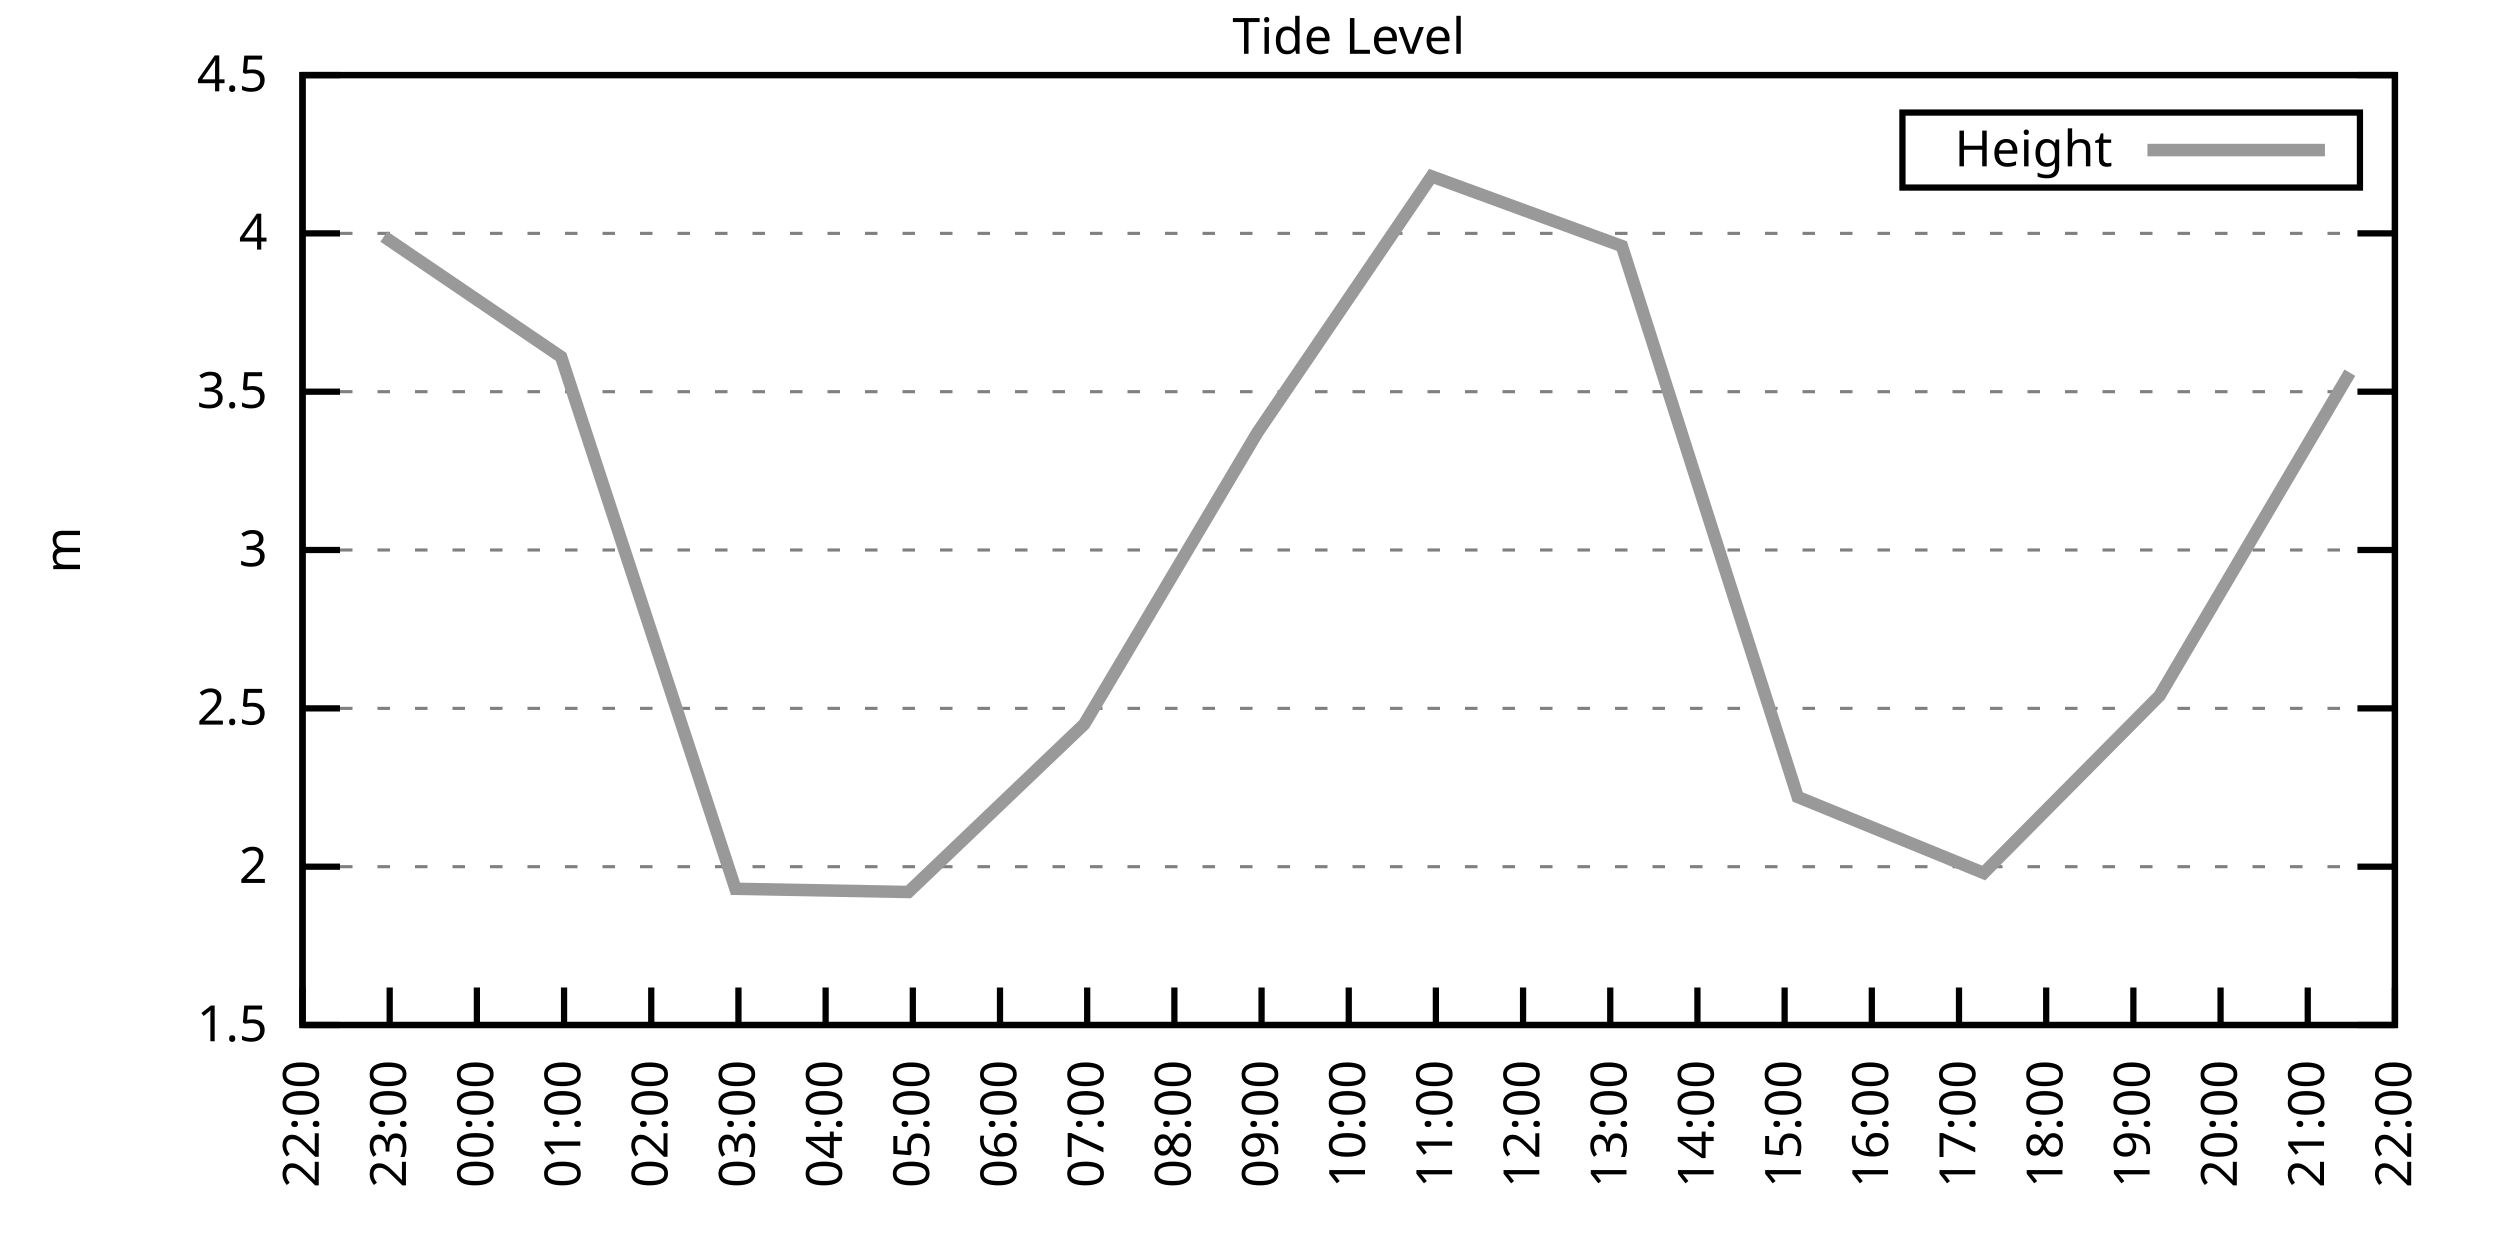
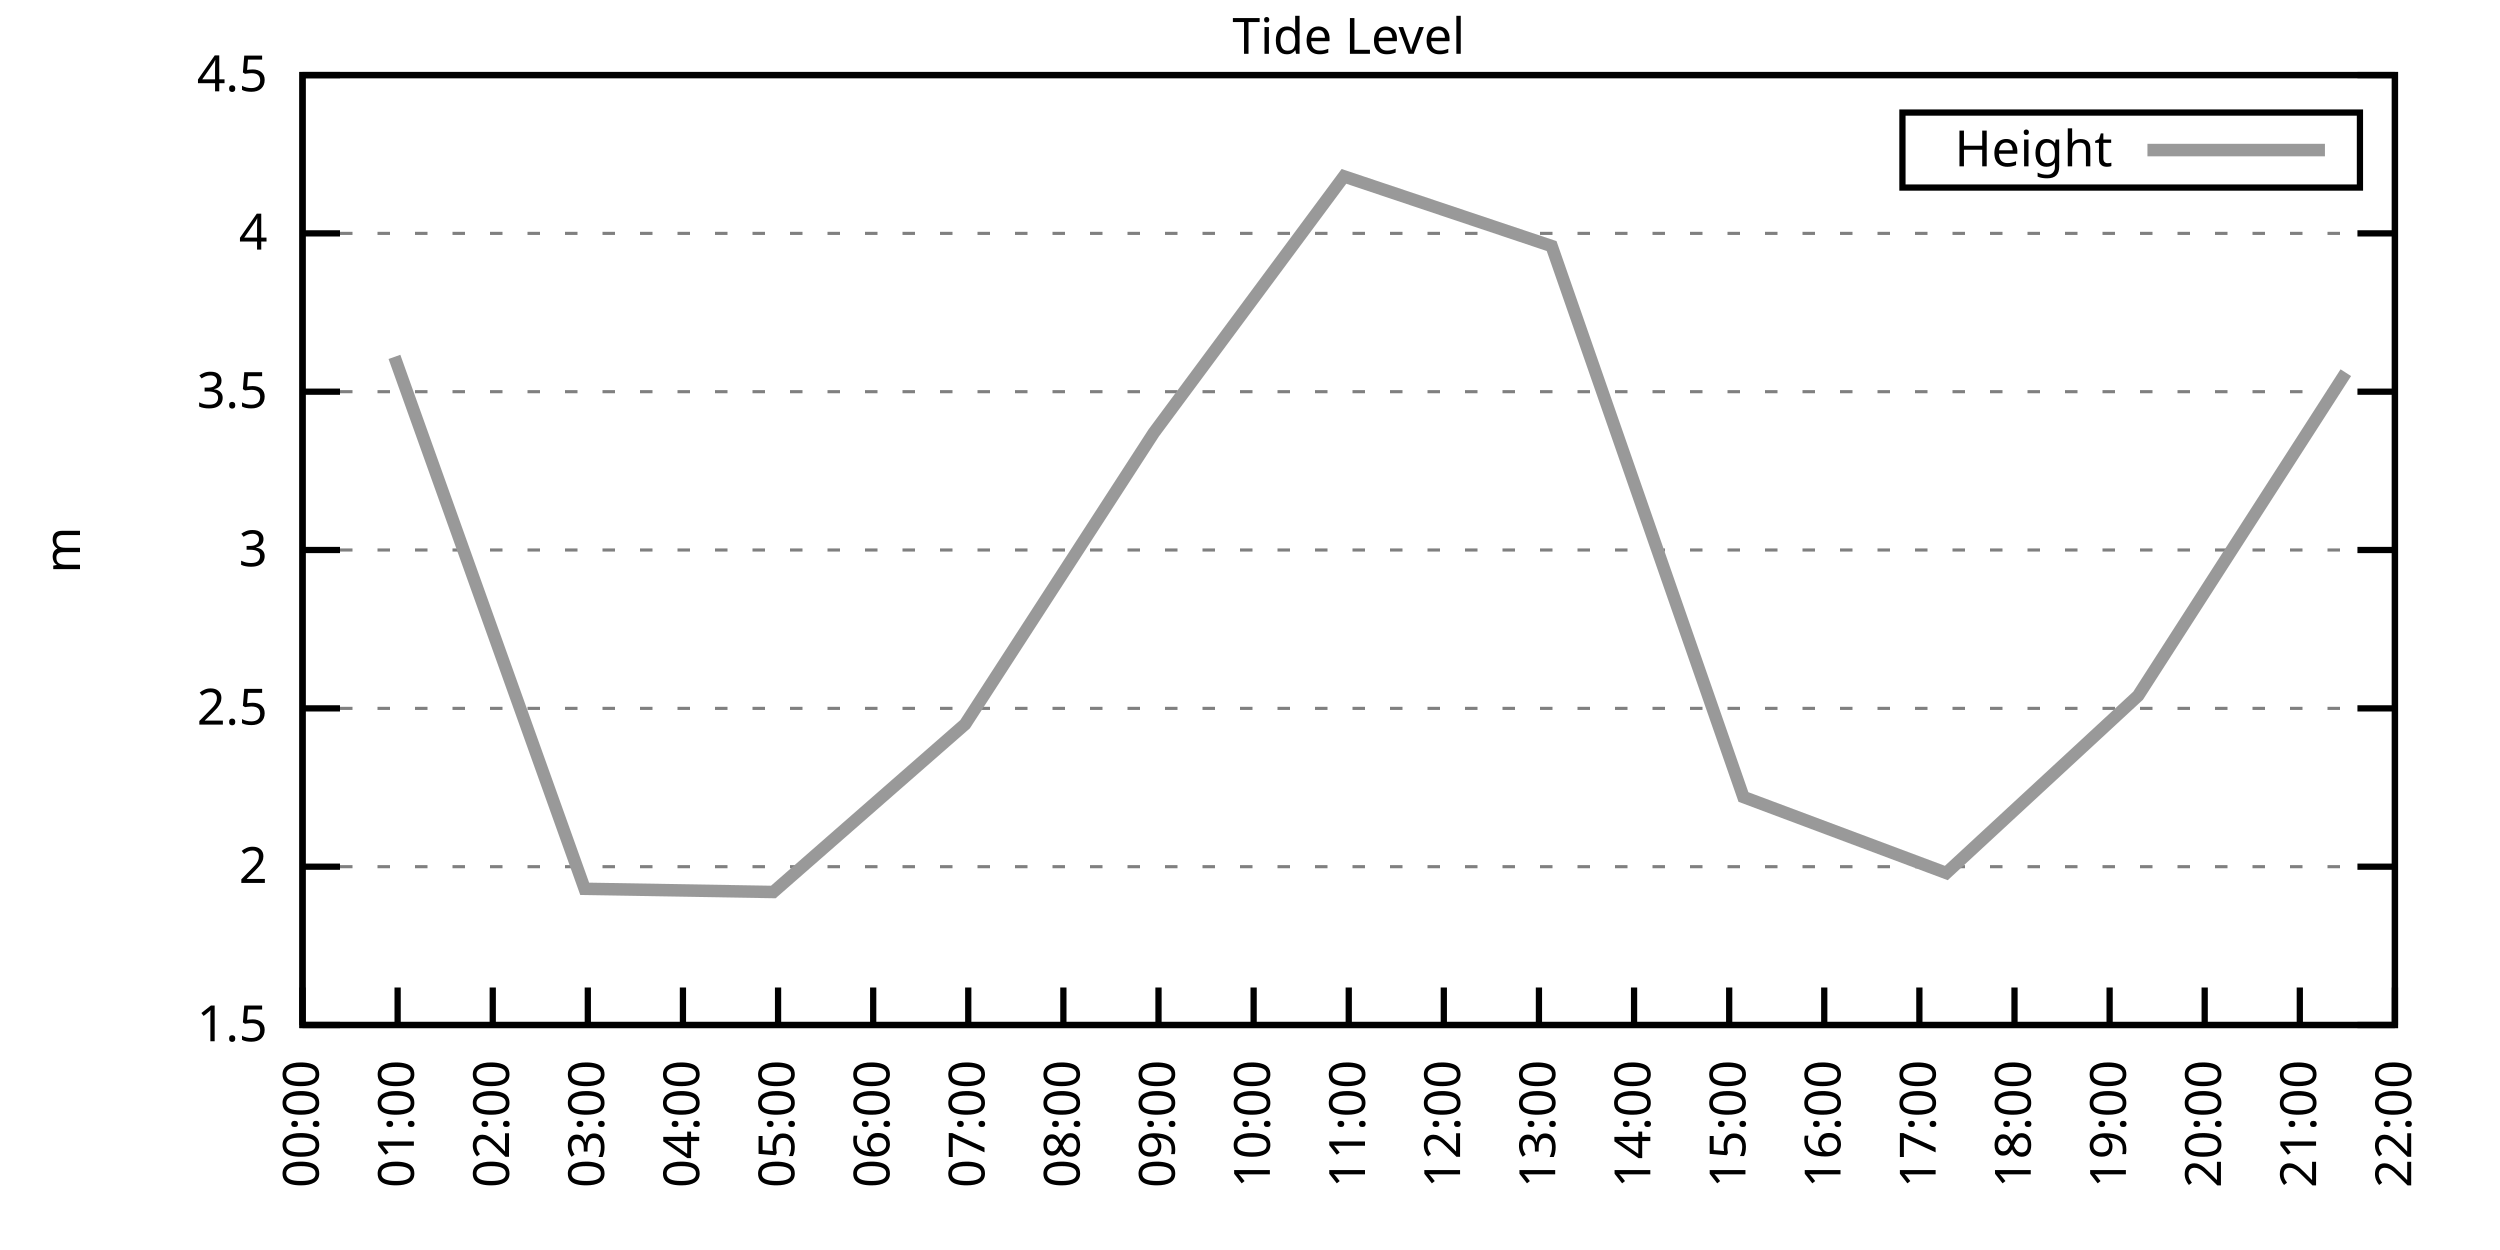
<svg xmlns="http://www.w3.org/2000/svg" xmlns:xlink="http://www.w3.org/1999/xlink" width="400" height="200" viewBox="0 0 400 200">
  <g id="gnuplot_canvas">
    <rect x="0" y="0" width="400" height="200" fill="none" />
    <defs>
      <circle id="gpDot" r="0.5" stroke-width="0.5" stroke="currentColor" />
      <path id="gpPt0" stroke-width="0.333" stroke="currentColor" d="M-1,0 h2 M0,-1 v2" />
      <path id="gpPt1" stroke-width="0.333" stroke="currentColor" d="M-1,-1 L1,1 M1,-1 L-1,1" />
      <path id="gpPt2" stroke-width="0.333" stroke="currentColor" d="M-1,0 L1,0 M0,-1 L0,1 M-1,-1 L1,1 M-1,1 L1,-1" />
      <rect id="gpPt3" stroke-width="0.333" stroke="currentColor" x="-1" y="-1" width="2" height="2" />
      <rect id="gpPt4" stroke-width="0.333" stroke="currentColor" fill="currentColor" x="-1" y="-1" width="2" height="2" />
      <circle id="gpPt5" stroke-width="0.333" stroke="currentColor" cx="0" cy="0" r="1" />
      <use xlink:href="#gpPt5" id="gpPt6" fill="currentColor" stroke="none" />
      <path id="gpPt7" stroke-width="0.333" stroke="currentColor" d="M0,-1.33 L-1.33,0.67 L1.33,0.67 z" />
      <use xlink:href="#gpPt7" id="gpPt8" fill="currentColor" stroke="none" />
      <use xlink:href="#gpPt7" id="gpPt9" stroke="currentColor" transform="rotate(180)" />
      <use xlink:href="#gpPt9" id="gpPt10" fill="currentColor" stroke="none" />
      <use xlink:href="#gpPt3" id="gpPt11" stroke="currentColor" transform="rotate(45)" />
      <use xlink:href="#gpPt11" id="gpPt12" fill="currentColor" stroke="none" />
      <path id="gpPt13" stroke-width="0.333" stroke="currentColor" d="M0,1.330 L1.265,0.411 L0.782,-1.067 L-0.782,-1.076 L-1.265,0.411 z" />
      <use xlink:href="#gpPt13" id="gpPt14" fill="currentColor" stroke="none" />
      <filter id="textbox" filterUnits="objectBoundingBox" x="0" y="0" height="1" width="1">
        <feFlood flood-color="white" flood-opacity="1" result="bgnd" />
        <feComposite in="SourceGraphic" in2="bgnd" operator="atop" />
      </filter>
      <filter id="greybox" filterUnits="objectBoundingBox" x="0" y="0" height="1" width="1">
        <feFlood flood-color="lightgrey" flood-opacity="1" result="grey" />
        <feComposite in="SourceGraphic" in2="grey" operator="atop" />
      </filter>
    </defs>
    <g fill="none" color="white" stroke="currentColor" stroke-width="1.00" stroke-linecap="butt" stroke-linejoin="miter">
</g>
    <g fill="none" color="black" stroke="currentColor" stroke-width="1.00" stroke-linecap="butt" stroke-linejoin="miter">
      <g stroke="none" shape-rendering="crispEdges">
        <polygon fill="rgb(255, 255, 255)" points="48.40,164.00 383.18,164.00 383.18,12.02 48.40,12.02 " />
      </g>
    </g>
    <g fill="none" color="black" stroke="currentColor" stroke-width="1.00" stroke-linecap="butt" stroke-linejoin="miter">
</g>
    <g fill="none" color="black" stroke="black" stroke-width="0.50" stroke-linecap="butt" stroke-linejoin="miter">
</g>
    <g fill="none" color="gray" stroke="currentColor" stroke-width="0.50" stroke-linecap="butt" stroke-linejoin="miter">
      <path stroke="gray" stroke-dasharray="2,4" class="gridline" d="M48.40,164.00 L383.19,164.00  " />
    </g>
    <g fill="none" color="gray" stroke="gray" stroke-width="1.00" stroke-linecap="butt" stroke-linejoin="miter">
</g>
    <g fill="none" color="black" stroke="currentColor" stroke-width="1.00" stroke-linecap="butt" stroke-linejoin="miter">
      <path stroke="black" d="M48.40,164.00 L54.40,164.00 M383.19,164.00 L377.19,164.00  " />
      <g transform="translate(42.80,166.60)" stroke="none" fill="black" font-family="Sans" font-size="8.00" text-anchor="end">
        <text>
          <tspan font-family="Sans"> 1.5</tspan>
        </text>
      </g>
    </g>
    <g fill="none" color="black" stroke="currentColor" stroke-width="1.00" stroke-linecap="butt" stroke-linejoin="miter">
</g>
    <g fill="none" color="black" stroke="black" stroke-width="0.50" stroke-linecap="butt" stroke-linejoin="miter">
</g>
    <g fill="none" color="gray" stroke="currentColor" stroke-width="0.50" stroke-linecap="butt" stroke-linejoin="miter">
      <path stroke="gray" stroke-dasharray="2,4" class="gridline" d="M48.40,138.67 L383.19,138.67  " />
    </g>
    <g fill="none" color="gray" stroke="gray" stroke-width="1.00" stroke-linecap="butt" stroke-linejoin="miter">
</g>
    <g fill="none" color="black" stroke="currentColor" stroke-width="1.00" stroke-linecap="butt" stroke-linejoin="miter">
      <path stroke="black" d="M48.40,138.67 L54.40,138.67 M383.19,138.67 L377.19,138.67  " />
      <g transform="translate(42.80,141.27)" stroke="none" fill="black" font-family="Sans" font-size="8.00" text-anchor="end">
        <text>
          <tspan font-family="Sans"> 2</tspan>
        </text>
      </g>
    </g>
    <g fill="none" color="black" stroke="currentColor" stroke-width="1.00" stroke-linecap="butt" stroke-linejoin="miter">
</g>
    <g fill="none" color="black" stroke="black" stroke-width="0.50" stroke-linecap="butt" stroke-linejoin="miter">
</g>
    <g fill="none" color="gray" stroke="currentColor" stroke-width="0.50" stroke-linecap="butt" stroke-linejoin="miter">
      <path stroke="gray" stroke-dasharray="2,4" class="gridline" d="M48.40,113.34 L383.19,113.34  " />
    </g>
    <g fill="none" color="gray" stroke="gray" stroke-width="1.00" stroke-linecap="butt" stroke-linejoin="miter">
</g>
    <g fill="none" color="black" stroke="currentColor" stroke-width="1.00" stroke-linecap="butt" stroke-linejoin="miter">
      <path stroke="black" d="M48.40,113.34 L54.40,113.34 M383.19,113.34 L377.19,113.34  " />
      <g transform="translate(42.80,115.94)" stroke="none" fill="black" font-family="Sans" font-size="8.00" text-anchor="end">
        <text>
          <tspan font-family="Sans"> 2.5</tspan>
        </text>
      </g>
    </g>
    <g fill="none" color="black" stroke="currentColor" stroke-width="1.00" stroke-linecap="butt" stroke-linejoin="miter">
</g>
    <g fill="none" color="black" stroke="black" stroke-width="0.50" stroke-linecap="butt" stroke-linejoin="miter">
</g>
    <g fill="none" color="gray" stroke="currentColor" stroke-width="0.50" stroke-linecap="butt" stroke-linejoin="miter">
      <path stroke="gray" stroke-dasharray="2,4" class="gridline" d="M48.40,88.00 L383.19,88.00  " />
    </g>
    <g fill="none" color="gray" stroke="gray" stroke-width="1.00" stroke-linecap="butt" stroke-linejoin="miter">
</g>
    <g fill="none" color="black" stroke="currentColor" stroke-width="1.00" stroke-linecap="butt" stroke-linejoin="miter">
      <path stroke="black" d="M48.40,88.00 L54.40,88.00 M383.19,88.00 L377.19,88.00  " />
      <g transform="translate(42.80,90.60)" stroke="none" fill="black" font-family="Sans" font-size="8.00" text-anchor="end">
        <text>
          <tspan font-family="Sans"> 3</tspan>
        </text>
      </g>
    </g>
    <g fill="none" color="black" stroke="currentColor" stroke-width="1.00" stroke-linecap="butt" stroke-linejoin="miter">
</g>
    <g fill="none" color="black" stroke="black" stroke-width="0.50" stroke-linecap="butt" stroke-linejoin="miter">
</g>
    <g fill="none" color="gray" stroke="currentColor" stroke-width="0.50" stroke-linecap="butt" stroke-linejoin="miter">
      <path stroke="gray" stroke-dasharray="2,4" class="gridline" d="M48.40,62.67 L383.19,62.67  " />
    </g>
    <g fill="none" color="gray" stroke="gray" stroke-width="1.00" stroke-linecap="butt" stroke-linejoin="miter">
</g>
    <g fill="none" color="black" stroke="currentColor" stroke-width="1.00" stroke-linecap="butt" stroke-linejoin="miter">
      <path stroke="black" d="M48.40,62.67 L54.40,62.67 M383.19,62.67 L377.19,62.67  " />
      <g transform="translate(42.80,65.27)" stroke="none" fill="black" font-family="Sans" font-size="8.00" text-anchor="end">
        <text>
          <tspan font-family="Sans"> 3.5</tspan>
        </text>
      </g>
    </g>
    <g fill="none" color="black" stroke="currentColor" stroke-width="1.00" stroke-linecap="butt" stroke-linejoin="miter">
</g>
    <g fill="none" color="black" stroke="black" stroke-width="0.50" stroke-linecap="butt" stroke-linejoin="miter">
</g>
    <g fill="none" color="gray" stroke="currentColor" stroke-width="0.50" stroke-linecap="butt" stroke-linejoin="miter">
      <path stroke="gray" stroke-dasharray="2,4" class="gridline" d="M48.40,37.34 L383.19,37.34  " />
    </g>
    <g fill="none" color="gray" stroke="gray" stroke-width="1.00" stroke-linecap="butt" stroke-linejoin="miter">
</g>
    <g fill="none" color="black" stroke="currentColor" stroke-width="1.00" stroke-linecap="butt" stroke-linejoin="miter">
      <path stroke="black" d="M48.40,37.34 L54.40,37.34 M383.19,37.34 L377.19,37.34  " />
      <g transform="translate(42.80,39.94)" stroke="none" fill="black" font-family="Sans" font-size="8.00" text-anchor="end">
        <text>
          <tspan font-family="Sans"> 4</tspan>
        </text>
      </g>
    </g>
    <g fill="none" color="black" stroke="currentColor" stroke-width="1.00" stroke-linecap="butt" stroke-linejoin="miter">
</g>
    <g fill="none" color="black" stroke="black" stroke-width="0.50" stroke-linecap="butt" stroke-linejoin="miter">
</g>
    <g fill="none" color="gray" stroke="currentColor" stroke-width="0.50" stroke-linecap="butt" stroke-linejoin="miter">
      <path stroke="gray" stroke-dasharray="2,4" class="gridline" d="M48.40,12.01 L383.19,12.01  " />
    </g>
    <g fill="none" color="gray" stroke="gray" stroke-width="1.00" stroke-linecap="butt" stroke-linejoin="miter">
</g>
    <g fill="none" color="black" stroke="currentColor" stroke-width="1.00" stroke-linecap="butt" stroke-linejoin="miter">
      <path stroke="black" d="M48.40,12.01 L54.40,12.01 M383.19,12.01 L377.19,12.01  " />
      <g transform="translate(42.80,14.61)" stroke="none" fill="black" font-family="Sans" font-size="8.00" text-anchor="end">
        <text>
          <tspan font-family="Sans"> 4.5</tspan>
        </text>
      </g>
    </g>
    <g fill="none" color="black" stroke="currentColor" stroke-width="1.00" stroke-linecap="butt" stroke-linejoin="miter">
      <path stroke="black" d="M48.40,164.00 L48.40,158.00  " />
      <g transform="translate(51.00,169.60) rotate(270.00)" stroke="none" fill="black" font-family="Sans" font-size="8.00" text-anchor="end">
        <text>
-           <tspan font-family="Sans">22:00</tspan>
-         </text>
-       </g>
-     </g>
-     <g fill="none" color="black" stroke="currentColor" stroke-width="1.00" stroke-linecap="butt" stroke-linejoin="miter">
-       <path stroke="black" d="M62.35,164.00 L62.35,158.00  " />
-       <g transform="translate(64.95,169.60) rotate(270.00)" stroke="none" fill="black" font-family="Sans" font-size="8.00" text-anchor="end">
-         <text>
-           <tspan font-family="Sans">23:00</tspan>
-         </text>
-       </g>
-     </g>
-     <g fill="none" color="black" stroke="currentColor" stroke-width="1.00" stroke-linecap="butt" stroke-linejoin="miter">
-       <path stroke="black" d="M76.30,164.00 L76.30,158.00  " />
-       <g transform="translate(78.90,169.60) rotate(270.00)" stroke="none" fill="black" font-family="Sans" font-size="8.00" text-anchor="end">
-         <text>
          <tspan font-family="Sans">00:00</tspan>
        </text>
      </g>
    </g>
    <g fill="none" color="black" stroke="currentColor" stroke-width="1.00" stroke-linecap="butt" stroke-linejoin="miter">
-       <path stroke="black" d="M90.25,164.00 L90.25,158.00  " />
-       <g transform="translate(92.85,169.60) rotate(270.00)" stroke="none" fill="black" font-family="Sans" font-size="8.00" text-anchor="end">
+       <path stroke="black" d="M63.62,164.00 L63.62,158.00  " />
+       <g transform="translate(66.22,169.60) rotate(270.00)" stroke="none" fill="black" font-family="Sans" font-size="8.00" text-anchor="end">
        <text>
          <tspan font-family="Sans">01:00</tspan>
        </text>
      </g>
    </g>
    <g fill="none" color="black" stroke="currentColor" stroke-width="1.00" stroke-linecap="butt" stroke-linejoin="miter">
-       <path stroke="black" d="M104.20,164.00 L104.20,158.00  " />
-       <g transform="translate(106.80,169.60) rotate(270.00)" stroke="none" fill="black" font-family="Sans" font-size="8.00" text-anchor="end">
+       <path stroke="black" d="M78.84,164.00 L78.84,158.00  " />
+       <g transform="translate(81.44,169.60) rotate(270.00)" stroke="none" fill="black" font-family="Sans" font-size="8.00" text-anchor="end">
        <text>
          <tspan font-family="Sans">02:00</tspan>
        </text>
      </g>
    </g>
    <g fill="none" color="black" stroke="currentColor" stroke-width="1.00" stroke-linecap="butt" stroke-linejoin="miter">
-       <path stroke="black" d="M118.15,164.00 L118.15,158.00  " />
-       <g transform="translate(120.75,169.60) rotate(270.00)" stroke="none" fill="black" font-family="Sans" font-size="8.00" text-anchor="end">
+       <path stroke="black" d="M94.05,164.00 L94.05,158.00  " />
+       <g transform="translate(96.65,169.60) rotate(270.00)" stroke="none" fill="black" font-family="Sans" font-size="8.00" text-anchor="end">
        <text>
          <tspan font-family="Sans">03:00</tspan>
        </text>
      </g>
    </g>
    <g fill="none" color="black" stroke="currentColor" stroke-width="1.00" stroke-linecap="butt" stroke-linejoin="miter">
-       <path stroke="black" d="M132.10,164.00 L132.10,158.00  " />
-       <g transform="translate(134.70,169.60) rotate(270.00)" stroke="none" fill="black" font-family="Sans" font-size="8.00" text-anchor="end">
+       <path stroke="black" d="M109.27,164.00 L109.27,158.00  " />
+       <g transform="translate(111.87,169.60) rotate(270.00)" stroke="none" fill="black" font-family="Sans" font-size="8.00" text-anchor="end">
        <text>
          <tspan font-family="Sans">04:00</tspan>
        </text>
      </g>
    </g>
    <g fill="none" color="black" stroke="currentColor" stroke-width="1.00" stroke-linecap="butt" stroke-linejoin="miter">
-       <path stroke="black" d="M146.05,164.00 L146.05,158.00  " />
-       <g transform="translate(148.65,169.60) rotate(270.00)" stroke="none" fill="black" font-family="Sans" font-size="8.00" text-anchor="end">
+       <path stroke="black" d="M124.49,164.00 L124.49,158.00  " />
+       <g transform="translate(127.09,169.60) rotate(270.00)" stroke="none" fill="black" font-family="Sans" font-size="8.00" text-anchor="end">
        <text>
          <tspan font-family="Sans">05:00</tspan>
        </text>
      </g>
    </g>
    <g fill="none" color="black" stroke="currentColor" stroke-width="1.00" stroke-linecap="butt" stroke-linejoin="miter">
-       <path stroke="black" d="M160.00,164.00 L160.00,158.00  " />
-       <g transform="translate(162.60,169.60) rotate(270.00)" stroke="none" fill="black" font-family="Sans" font-size="8.00" text-anchor="end">
+       <path stroke="black" d="M139.71,164.00 L139.71,158.00  " />
+       <g transform="translate(142.31,169.60) rotate(270.00)" stroke="none" fill="black" font-family="Sans" font-size="8.00" text-anchor="end">
        <text>
          <tspan font-family="Sans">06:00</tspan>
        </text>
      </g>
    </g>
    <g fill="none" color="black" stroke="currentColor" stroke-width="1.00" stroke-linecap="butt" stroke-linejoin="miter">
-       <path stroke="black" d="M173.95,164.00 L173.95,158.00  " />
-       <g transform="translate(176.55,169.60) rotate(270.00)" stroke="none" fill="black" font-family="Sans" font-size="8.00" text-anchor="end">
+       <path stroke="black" d="M154.92,164.00 L154.92,158.00  " />
+       <g transform="translate(157.52,169.60) rotate(270.00)" stroke="none" fill="black" font-family="Sans" font-size="8.00" text-anchor="end">
        <text>
          <tspan font-family="Sans">07:00</tspan>
        </text>
      </g>
    </g>
    <g fill="none" color="black" stroke="currentColor" stroke-width="1.00" stroke-linecap="butt" stroke-linejoin="miter">
-       <path stroke="black" d="M187.90,164.00 L187.90,158.00  " />
-       <g transform="translate(190.50,169.60) rotate(270.00)" stroke="none" fill="black" font-family="Sans" font-size="8.00" text-anchor="end">
+       <path stroke="black" d="M170.14,164.00 L170.14,158.00  " />
+       <g transform="translate(172.74,169.60) rotate(270.00)" stroke="none" fill="black" font-family="Sans" font-size="8.00" text-anchor="end">
        <text>
          <tspan font-family="Sans">08:00</tspan>
        </text>
      </g>
    </g>
    <g fill="none" color="black" stroke="currentColor" stroke-width="1.00" stroke-linecap="butt" stroke-linejoin="miter">
-       <path stroke="black" d="M201.85,164.00 L201.85,158.00  " />
-       <g transform="translate(204.45,169.60) rotate(270.00)" stroke="none" fill="black" font-family="Sans" font-size="8.00" text-anchor="end">
+       <path stroke="black" d="M185.36,164.00 L185.36,158.00  " />
+       <g transform="translate(187.96,169.60) rotate(270.00)" stroke="none" fill="black" font-family="Sans" font-size="8.00" text-anchor="end">
        <text>
          <tspan font-family="Sans">09:00</tspan>
+         </text>
+       </g>
+     </g>
+     <g fill="none" color="black" stroke="currentColor" stroke-width="1.00" stroke-linecap="butt" stroke-linejoin="miter">
+       <path stroke="black" d="M200.58,164.00 L200.58,158.00  " />
+       <g transform="translate(203.18,169.60) rotate(270.00)" stroke="none" fill="black" font-family="Sans" font-size="8.00" text-anchor="end">
+         <text>
+           <tspan font-family="Sans">10:00</tspan>
        </text>
      </g>
    </g>
    <g fill="none" color="black" stroke="currentColor" stroke-width="1.00" stroke-linecap="butt" stroke-linejoin="miter">
      <path stroke="black" d="M215.80,164.00 L215.80,158.00  " />
      <g transform="translate(218.40,169.60) rotate(270.00)" stroke="none" fill="black" font-family="Sans" font-size="8.00" text-anchor="end">
        <text>
-           <tspan font-family="Sans">10:00</tspan>
-         </text>
-       </g>
-     </g>
-     <g fill="none" color="black" stroke="currentColor" stroke-width="1.00" stroke-linecap="butt" stroke-linejoin="miter">
-       <path stroke="black" d="M229.74,164.00 L229.74,158.00  " />
-       <g transform="translate(232.34,169.60) rotate(270.00)" stroke="none" fill="black" font-family="Sans" font-size="8.00" text-anchor="end">
-         <text>
          <tspan font-family="Sans">11:00</tspan>
        </text>
      </g>
    </g>
    <g fill="none" color="black" stroke="currentColor" stroke-width="1.00" stroke-linecap="butt" stroke-linejoin="miter">
-       <path stroke="black" d="M243.69,164.00 L243.69,158.00  " />
-       <g transform="translate(246.29,169.60) rotate(270.00)" stroke="none" fill="black" font-family="Sans" font-size="8.00" text-anchor="end">
+       <path stroke="black" d="M231.01,164.00 L231.01,158.00  " />
+       <g transform="translate(233.61,169.60) rotate(270.00)" stroke="none" fill="black" font-family="Sans" font-size="8.00" text-anchor="end">
        <text>
          <tspan font-family="Sans">12:00</tspan>
        </text>
      </g>
    </g>
    <g fill="none" color="black" stroke="currentColor" stroke-width="1.00" stroke-linecap="butt" stroke-linejoin="miter">
-       <path stroke="black" d="M257.64,164.00 L257.64,158.00  " />
-       <g transform="translate(260.24,169.60) rotate(270.00)" stroke="none" fill="black" font-family="Sans" font-size="8.00" text-anchor="end">
+       <path stroke="black" d="M246.23,164.00 L246.23,158.00  " />
+       <g transform="translate(248.83,169.60) rotate(270.00)" stroke="none" fill="black" font-family="Sans" font-size="8.00" text-anchor="end">
        <text>
          <tspan font-family="Sans">13:00</tspan>
        </text>
      </g>
    </g>
    <g fill="none" color="black" stroke="currentColor" stroke-width="1.00" stroke-linecap="butt" stroke-linejoin="miter">
-       <path stroke="black" d="M271.59,164.00 L271.59,158.00  " />
-       <g transform="translate(274.19,169.60) rotate(270.00)" stroke="none" fill="black" font-family="Sans" font-size="8.00" text-anchor="end">
+       <path stroke="black" d="M261.45,164.00 L261.45,158.00  " />
+       <g transform="translate(264.05,169.60) rotate(270.00)" stroke="none" fill="black" font-family="Sans" font-size="8.00" text-anchor="end">
        <text>
          <tspan font-family="Sans">14:00</tspan>
        </text>
      </g>
    </g>
    <g fill="none" color="black" stroke="currentColor" stroke-width="1.00" stroke-linecap="butt" stroke-linejoin="miter">
-       <path stroke="black" d="M285.54,164.00 L285.54,158.00  " />
-       <g transform="translate(288.14,169.60) rotate(270.00)" stroke="none" fill="black" font-family="Sans" font-size="8.00" text-anchor="end">
+       <path stroke="black" d="M276.67,164.00 L276.67,158.00  " />
+       <g transform="translate(279.27,169.60) rotate(270.00)" stroke="none" fill="black" font-family="Sans" font-size="8.00" text-anchor="end">
        <text>
          <tspan font-family="Sans">15:00</tspan>
        </text>
      </g>
    </g>
    <g fill="none" color="black" stroke="currentColor" stroke-width="1.00" stroke-linecap="butt" stroke-linejoin="miter">
-       <path stroke="black" d="M299.49,164.00 L299.49,158.00  " />
-       <g transform="translate(302.09,169.60) rotate(270.00)" stroke="none" fill="black" font-family="Sans" font-size="8.00" text-anchor="end">
+       <path stroke="black" d="M291.88,164.00 L291.88,158.00  " />
+       <g transform="translate(294.48,169.60) rotate(270.00)" stroke="none" fill="black" font-family="Sans" font-size="8.00" text-anchor="end">
        <text>
          <tspan font-family="Sans">16:00</tspan>
        </text>
      </g>
    </g>
    <g fill="none" color="black" stroke="currentColor" stroke-width="1.00" stroke-linecap="butt" stroke-linejoin="miter">
-       <path stroke="black" d="M313.44,164.00 L313.44,158.00  " />
-       <g transform="translate(316.04,169.60) rotate(270.00)" stroke="none" fill="black" font-family="Sans" font-size="8.00" text-anchor="end">
+       <path stroke="black" d="M307.10,164.00 L307.10,158.00  " />
+       <g transform="translate(309.70,169.60) rotate(270.00)" stroke="none" fill="black" font-family="Sans" font-size="8.00" text-anchor="end">
        <text>
          <tspan font-family="Sans">17:00</tspan>
        </text>
      </g>
    </g>
    <g fill="none" color="black" stroke="currentColor" stroke-width="1.00" stroke-linecap="butt" stroke-linejoin="miter">
-       <path stroke="black" d="M327.39,164.00 L327.39,158.00  " />
-       <g transform="translate(329.99,169.60) rotate(270.00)" stroke="none" fill="black" font-family="Sans" font-size="8.00" text-anchor="end">
+       <path stroke="black" d="M322.32,164.00 L322.32,158.00  " />
+       <g transform="translate(324.92,169.60) rotate(270.00)" stroke="none" fill="black" font-family="Sans" font-size="8.00" text-anchor="end">
        <text>
          <tspan font-family="Sans">18:00</tspan>
        </text>
      </g>
    </g>
    <g fill="none" color="black" stroke="currentColor" stroke-width="1.00" stroke-linecap="butt" stroke-linejoin="miter">
-       <path stroke="black" d="M341.34,164.00 L341.34,158.00  " />
-       <g transform="translate(343.94,169.60) rotate(270.00)" stroke="none" fill="black" font-family="Sans" font-size="8.00" text-anchor="end">
+       <path stroke="black" d="M337.54,164.00 L337.54,158.00  " />
+       <g transform="translate(340.14,169.60) rotate(270.00)" stroke="none" fill="black" font-family="Sans" font-size="8.00" text-anchor="end">
        <text>
          <tspan font-family="Sans">19:00</tspan>
        </text>
      </g>
    </g>
    <g fill="none" color="black" stroke="currentColor" stroke-width="1.00" stroke-linecap="butt" stroke-linejoin="miter">
-       <path stroke="black" d="M355.29,164.00 L355.29,158.00  " />
-       <g transform="translate(357.89,169.60) rotate(270.00)" stroke="none" fill="black" font-family="Sans" font-size="8.00" text-anchor="end">
+       <path stroke="black" d="M352.75,164.00 L352.75,158.00  " />
+       <g transform="translate(355.35,169.60) rotate(270.00)" stroke="none" fill="black" font-family="Sans" font-size="8.00" text-anchor="end">
        <text>
          <tspan font-family="Sans">20:00</tspan>
        </text>
      </g>
    </g>
    <g fill="none" color="black" stroke="currentColor" stroke-width="1.00" stroke-linecap="butt" stroke-linejoin="miter">
-       <path stroke="black" d="M369.24,164.00 L369.24,158.00  " />
-       <g transform="translate(371.84,169.60) rotate(270.00)" stroke="none" fill="black" font-family="Sans" font-size="8.00" text-anchor="end">
+       <path stroke="black" d="M367.97,164.00 L367.97,158.00  " />
+       <g transform="translate(370.57,169.60) rotate(270.00)" stroke="none" fill="black" font-family="Sans" font-size="8.00" text-anchor="end">
        <text>
          <tspan font-family="Sans">21:00</tspan>
        </text>
      </g>
    </g>
    <g fill="none" color="black" stroke="currentColor" stroke-width="1.00" stroke-linecap="butt" stroke-linejoin="miter">
      <path stroke="black" d="M383.19,164.00 L383.19,158.00  " />
      <g transform="translate(385.79,169.60) rotate(270.00)" stroke="none" fill="black" font-family="Sans" font-size="8.00" text-anchor="end">
        <text>
          <tspan font-family="Sans">22:00</tspan>
        </text>
      </g>
    </g>
    <g fill="none" color="black" stroke="currentColor" stroke-width="1.00" stroke-linecap="butt" stroke-linejoin="miter">
</g>
    <g fill="none" color="black" stroke="currentColor" stroke-width="1.00" stroke-linecap="butt" stroke-linejoin="miter">
      <path stroke="black" d="M48.40,12.01 L48.40,164.00 L383.19,164.00 L383.19,12.01 L48.40,12.01 Z  " />
    </g>
    <g fill="none" color="black" stroke="currentColor" stroke-width="1.00" stroke-linecap="butt" stroke-linejoin="miter">
</g>
    <g fill="none" color="black" stroke="currentColor" stroke-width="1.00" stroke-linecap="butt" stroke-linejoin="miter">
      <path stroke="black" d="M304.39,30.01 L304.39,18.01 L377.59,18.01 L377.59,30.01 L304.39,30.01 Z  " />
    </g>
    <g id="Tide_level_plot_1">
      <g fill="none" color="white" stroke="black" stroke-width="2.00" stroke-linecap="butt" stroke-linejoin="miter">
</g>
      <g fill="none" color="black" stroke="currentColor" stroke-width="2.00" stroke-linecap="butt" stroke-linejoin="miter">
        <g transform="translate(337.99,26.61)" stroke="none" fill="black" font-family="Sans" font-size="8.00" text-anchor="end">
          <text>
            <tspan font-family="Sans">Height</tspan>
          </text>
        </g>
      </g>
      <g fill="none" color="black" stroke="currentColor" stroke-width="2.00" stroke-linecap="butt" stroke-linejoin="miter">
-         <path stroke="rgb(153, 153, 153)" d="M343.59,24.01 L371.99,24.01 M61.42,37.85 L89.78,57.10 L117.68,142.21 L145.35,142.72 L173.48,115.87 L201.15,69.26   L229.05,28.22 L259.50,39.37 L287.64,127.52 L317.39,139.68 L345.53,111.31 L375.98,59.63  " />
+         <path stroke="rgb(153, 153, 153)" d="M343.59,24.01 L371.99,24.01 M63.11,57.10 L93.55,142.21 L123.73,142.72 L154.42,115.87 L184.60,69.26 L215.03,28.22   L248.26,39.37 L278.95,127.52 L311.41,139.68 L342.10,111.31 L375.33,59.63  " />
      </g>
    </g>
    <g fill="none" color="black" stroke="currentColor" stroke-width="2.00" stroke-linecap="butt" stroke-linejoin="miter">
</g>
    <g fill="none" color="black" stroke="black" stroke-width="1.00" stroke-linecap="butt" stroke-linejoin="miter">
</g>
    <g fill="none" color="black" stroke="currentColor" stroke-width="1.00" stroke-linecap="butt" stroke-linejoin="miter">
      <path stroke="black" d="M48.40,12.01 L48.40,164.00 L383.19,164.00 L383.19,12.01 L48.40,12.01 Z  " />
      <g transform="translate(12.80,88.01) rotate(270.00)" stroke="none" fill="black" font-family="Sans" font-size="8.00" text-anchor="middle">
        <text>
          <tspan font-family="Sans">m</tspan>
        </text>
      </g>
    </g>
    <g fill="none" color="black" stroke="currentColor" stroke-width="1.00" stroke-linecap="butt" stroke-linejoin="miter">
</g>
    <g fill="none" color="black" stroke="currentColor" stroke-width="1.00" stroke-linecap="butt" stroke-linejoin="miter">
      <g transform="translate(215.79,8.61)" stroke="none" fill="black" font-family="Sans" font-size="8.00" text-anchor="middle">
        <text>
          <tspan font-family="Sans">Tide Level</tspan>
        </text>
      </g>
    </g>
    <g fill="none" color="black" stroke="currentColor" stroke-width="1.00" stroke-linecap="butt" stroke-linejoin="miter">
</g>
  </g>
</svg>
